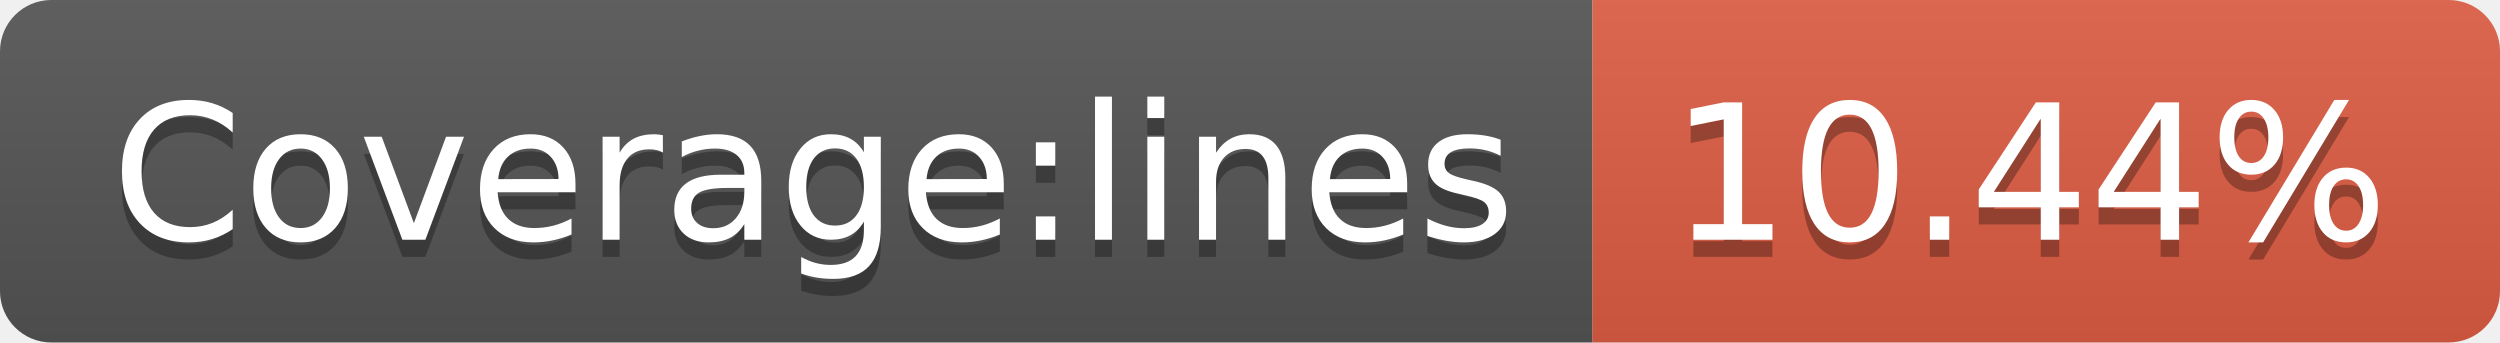
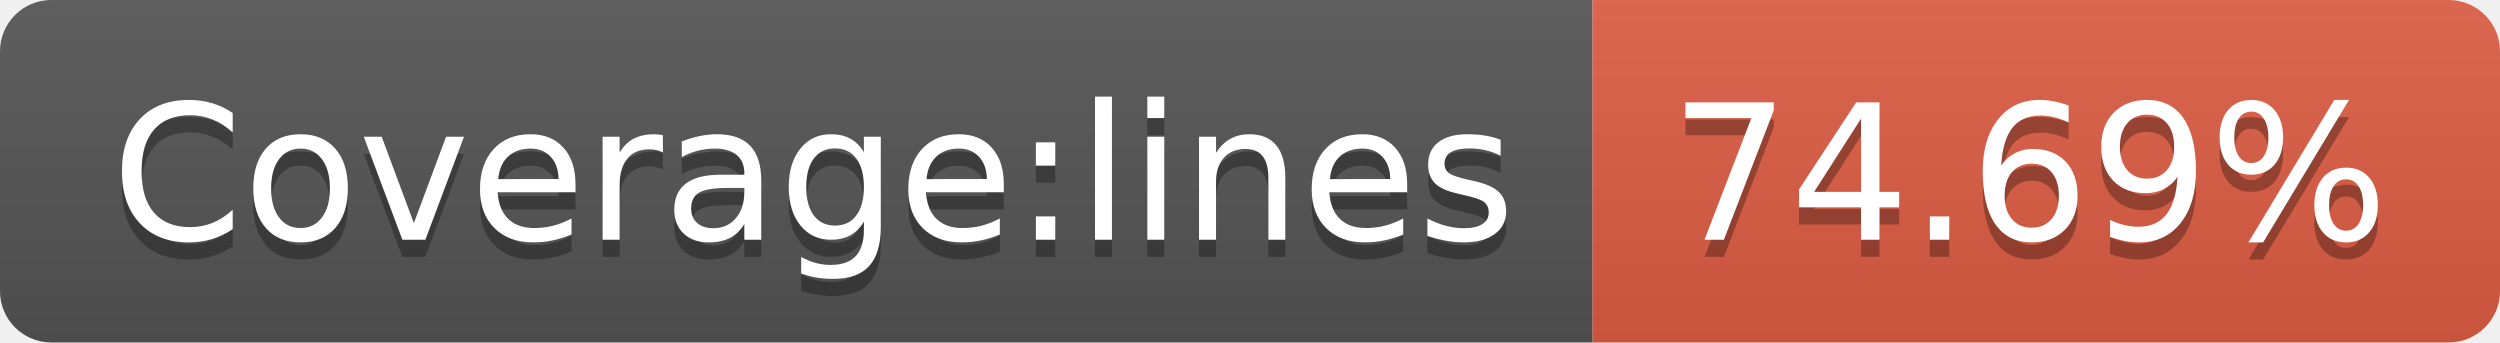
- <svg xmlns="http://www.w3.org/2000/svg" width="146" height="20" role="img" aria-label="Coverage:lines: 10.44%">
+ <svg xmlns="http://www.w3.org/2000/svg" width="146" height="20" role="img" aria-label="Coverage:lines: 74.69%">
  <linearGradient id="s" x2="0" y2="100%">
    <stop offset="0" stop-color="#bbb" stop-opacity=".1" />
    <stop offset="1" stop-opacity=".1" />
  </linearGradient>
  <clipPath id="r">
    <rect width="146" height="20" rx="3" fill="#fff" />
  </clipPath>
  <g clip-path="url(#r)">
    <rect width="93" height="20" fill="#555" />
    <rect x="93" width="53" height="20" fill="#e05d44" />
    <rect width="146" height="20" fill="url(#s)" />
  </g>
  <g fill="#fff" text-anchor="middle" font-family="Verdana,Geneva,DejaVu Sans,sans-serif" text-rendering="geometricPrecision" font-size="110">
    <text aria-hidden="true" x="475" y="150" fill="#010101" fill-opacity=".3" transform="scale(.1)" textLength="830">Coverage:lines</text>
    <text x="475" y="140" transform="scale(.1)" fill="#fff" textLength="830">Coverage:lines</text>
-     <text aria-hidden="true" x="1185" y="150" fill="#010101" fill-opacity=".3" transform="scale(.1)" textLength="430">10.44%</text>
-     <text x="1185" y="140" transform="scale(.1)" fill="#fff" textLength="430">10.44%</text>
+     <text aria-hidden="true" x="1185" y="150" fill="#010101" fill-opacity=".3" transform="scale(.1)" textLength="430">74.69%</text>
+     <text x="1185" y="140" transform="scale(.1)" fill="#fff" textLength="430">74.69%</text>
  </g>
</svg>
